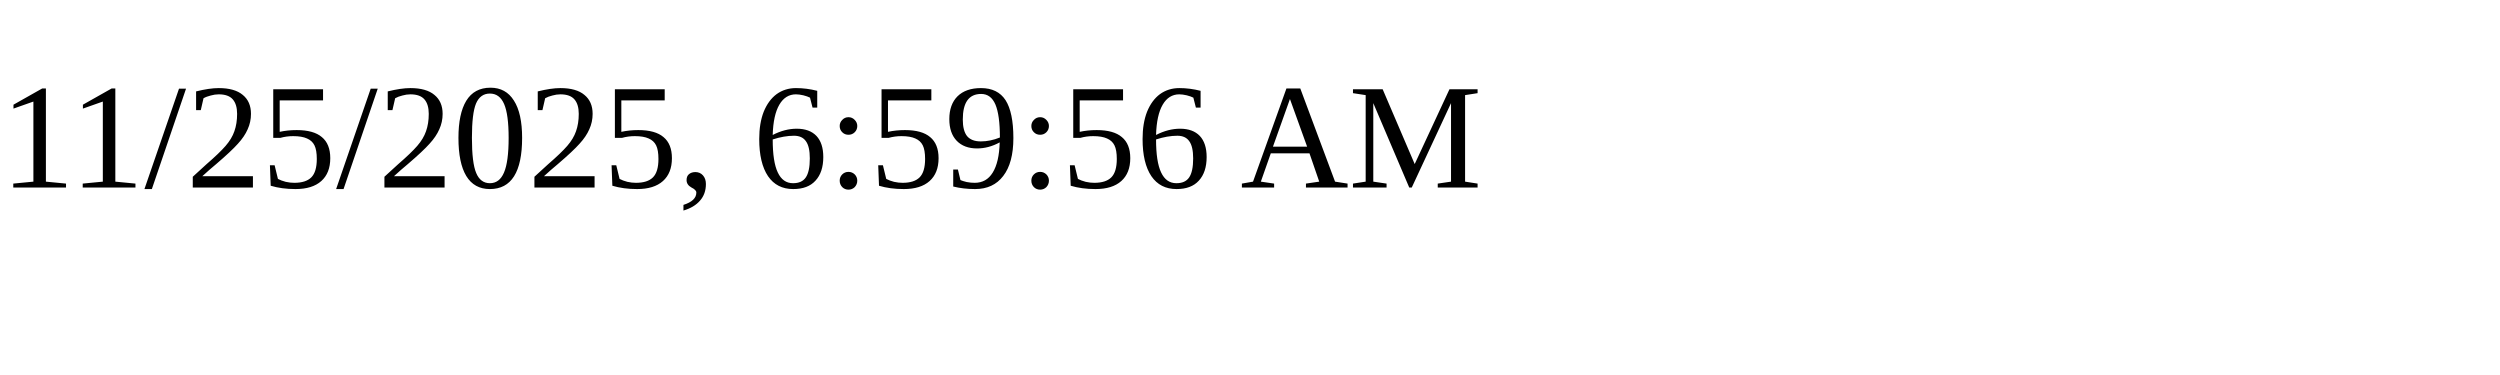
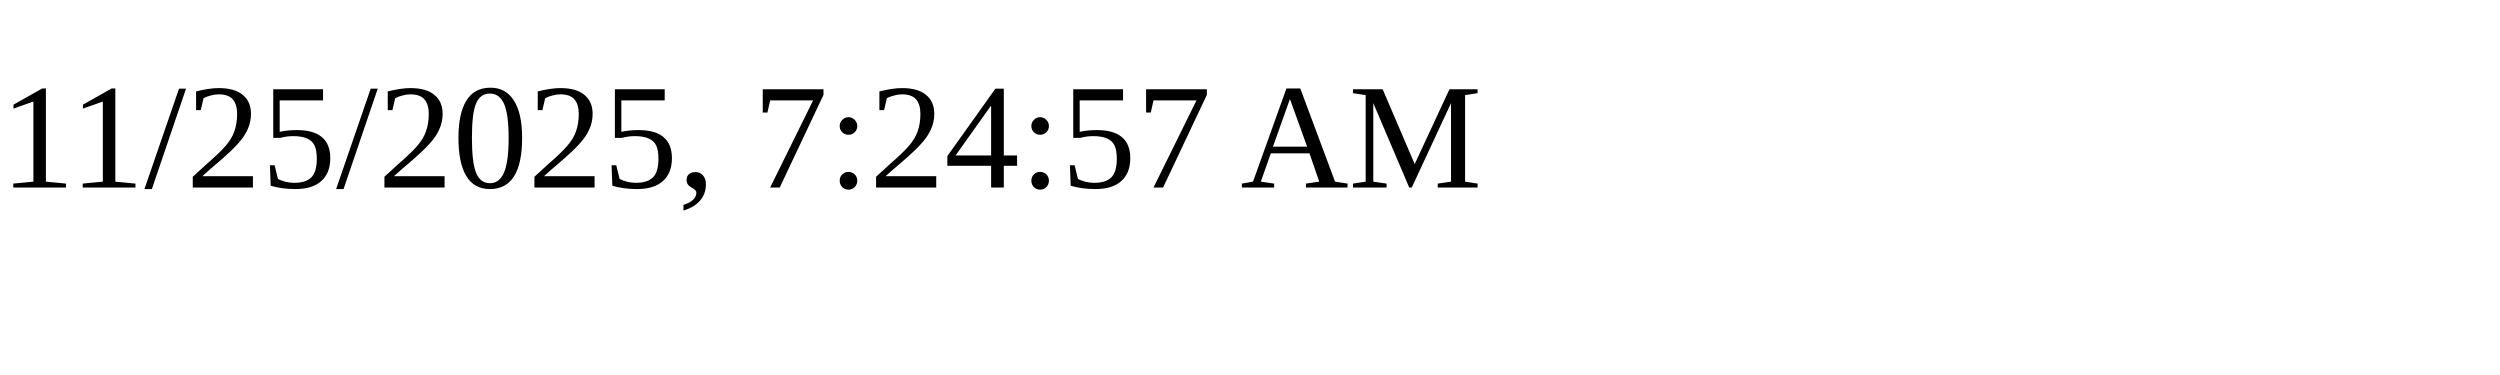
<svg xmlns="http://www.w3.org/2000/svg" height="30" width="200">
-   <text x="0" y="15">11/25/2025, 6:59:56 AM</text>
+   <text x="0" y="15">11/25/2025, 7:24:57 AM</text>
</svg>
